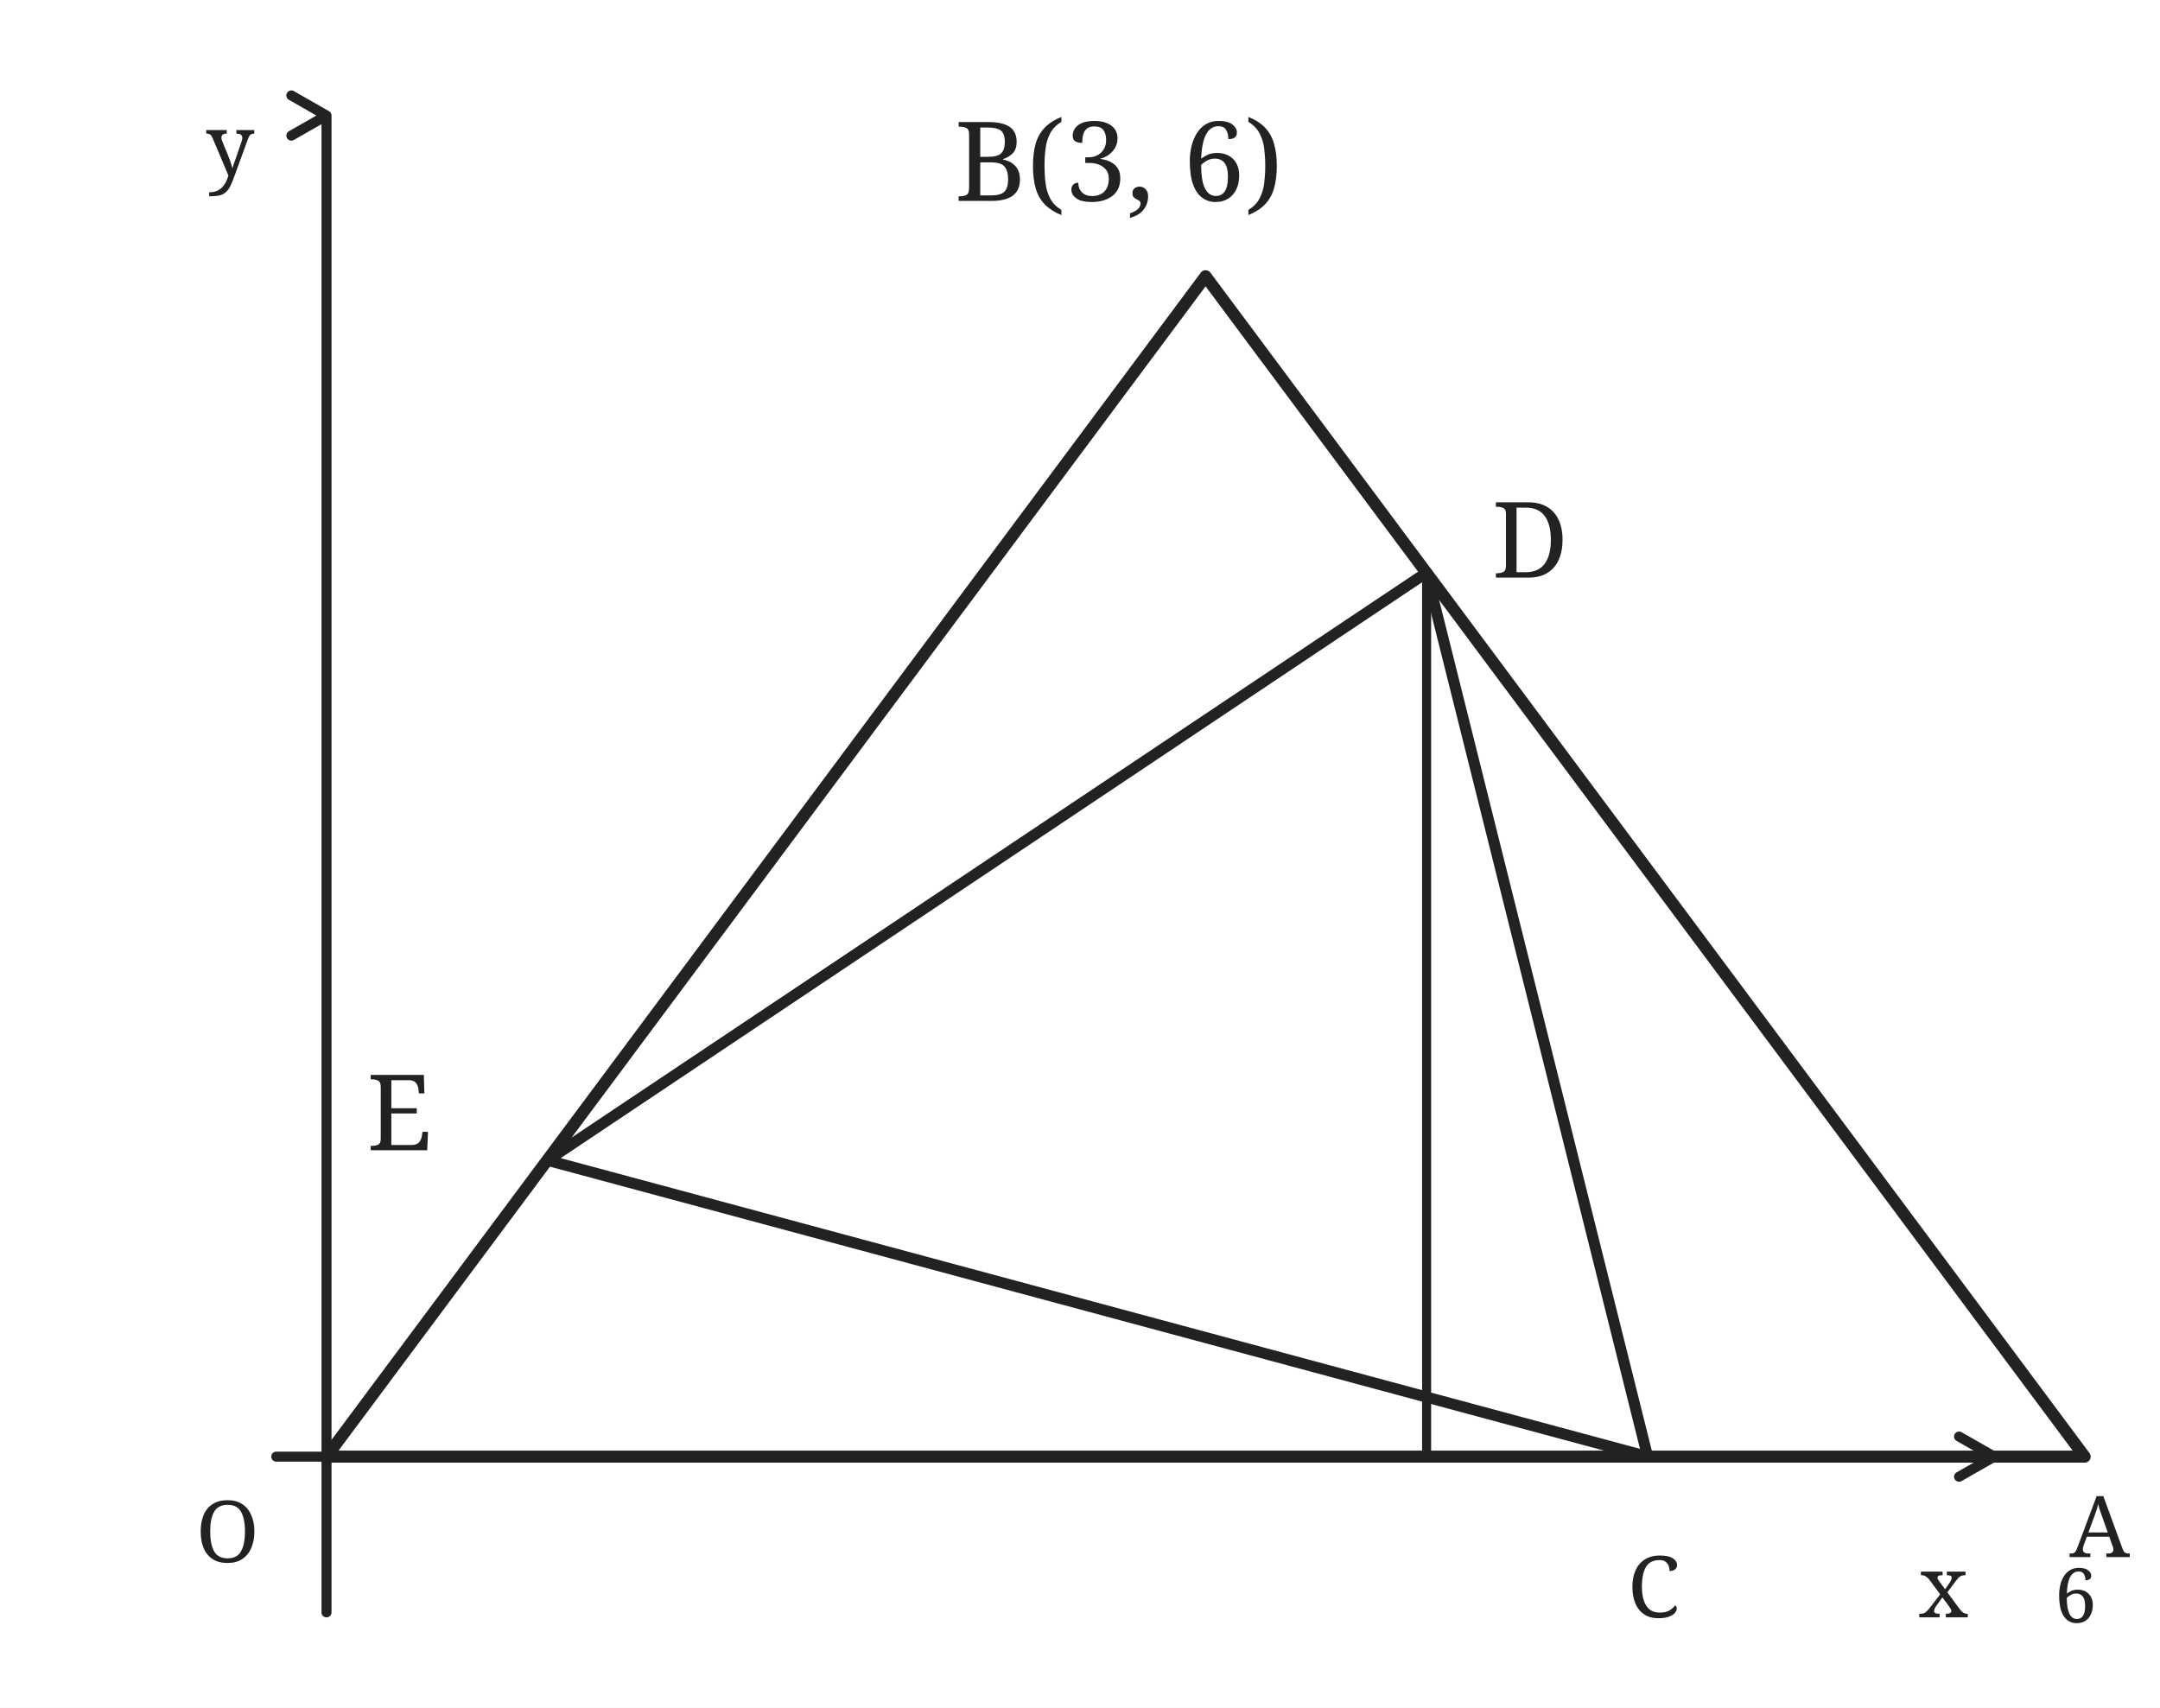
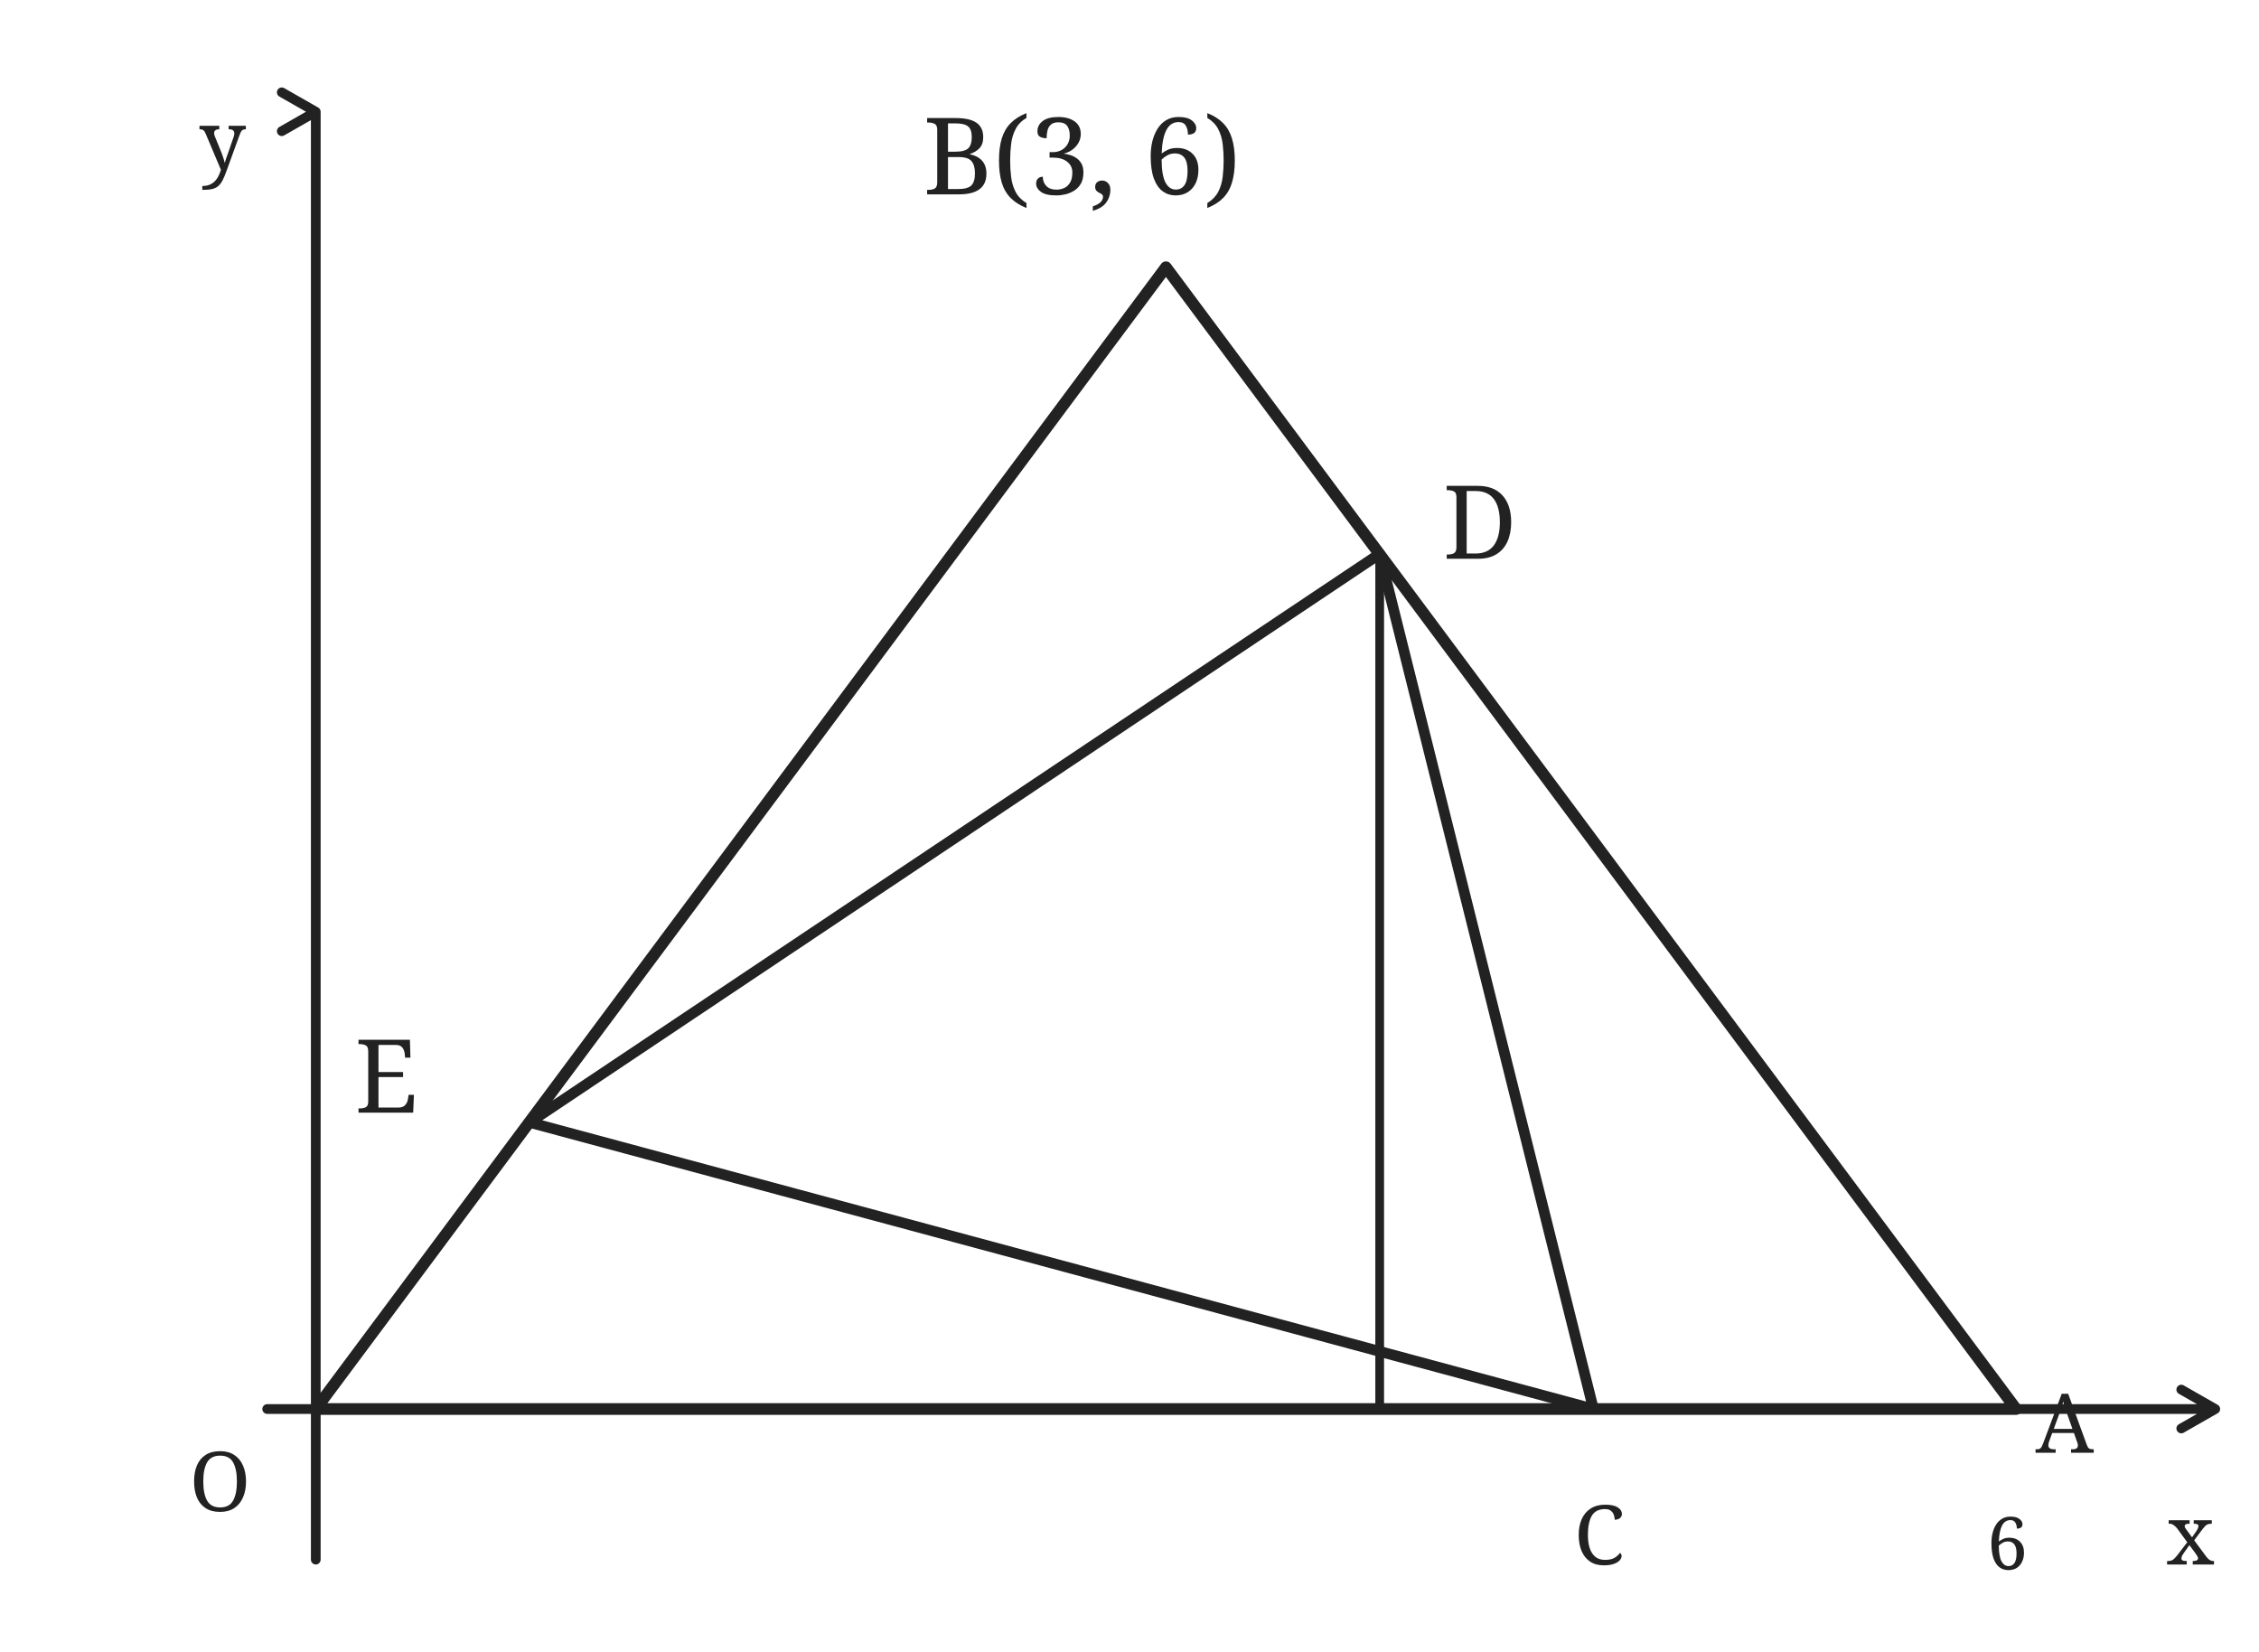
- <svg xmlns="http://www.w3.org/2000/svg" width="430" height="340" viewBox="0 0 430 340">
-   <rect width="430" height="340" fill="white" />
+ <svg xmlns="http://www.w3.org/2000/svg" width="465" height="340" viewBox="0 0 465 340">
+   <rect width="465" height="340" fill="white" />
  <g fill="none" stroke="#222" stroke-width="2" stroke-linecap="round" stroke-linejoin="round">
-     <path d="M55 290 L397 290 m-7 -4 l7 4 -7 4" />
+     <path d="M55 290 L456 290 m-7 -4 l7 4 -7 4" />
    <path d="M65 321 L65 23 m-7 -4 l7 4 -7 4" />
    <path stroke-width="2.4" d="M65 290 L240 55 L415 290 Z" />
    <path stroke-width="2.2" d="M109 231 L284 114 L328 290 L109 231" />
    <path stroke-width="1.8" d="M284 114 V290" />
    <text x="39" y="311" font-family="serif" font-size="17" fill="#222" stroke="none">O</text>
-     <text x="382" y="322" font-family="serif" font-size="17" fill="#222" stroke="none">x</text>
+     <text x="446" y="322" font-family="serif" font-size="17" fill="#222" stroke="none">x</text>
    <text x="41" y="35" font-family="serif" font-size="17" fill="#222" stroke="none">y</text>
-     <text x="412" y="310" font-family="serif" font-size="17" fill="#222" stroke="none">A</text>
+     <text x="419" y="299" font-family="serif" font-size="17" fill="#222" stroke="none">A</text>
    <text x="190" y="40" font-family="serif" font-size="22" fill="#222" stroke="none">B(3, 6)</text>
    <text x="324" y="322" font-family="serif" font-size="17" fill="#222" stroke="none">C</text>
    <text x="297" y="115" font-family="serif" font-size="21" fill="#222" stroke="none">D</text>
    <text x="73" y="229" font-family="serif" font-size="21" fill="#222" stroke="none">E</text>
    <text x="409" y="323" font-family="serif" font-size="15" fill="#222" stroke="none">6</text>
  </g>
</svg>
